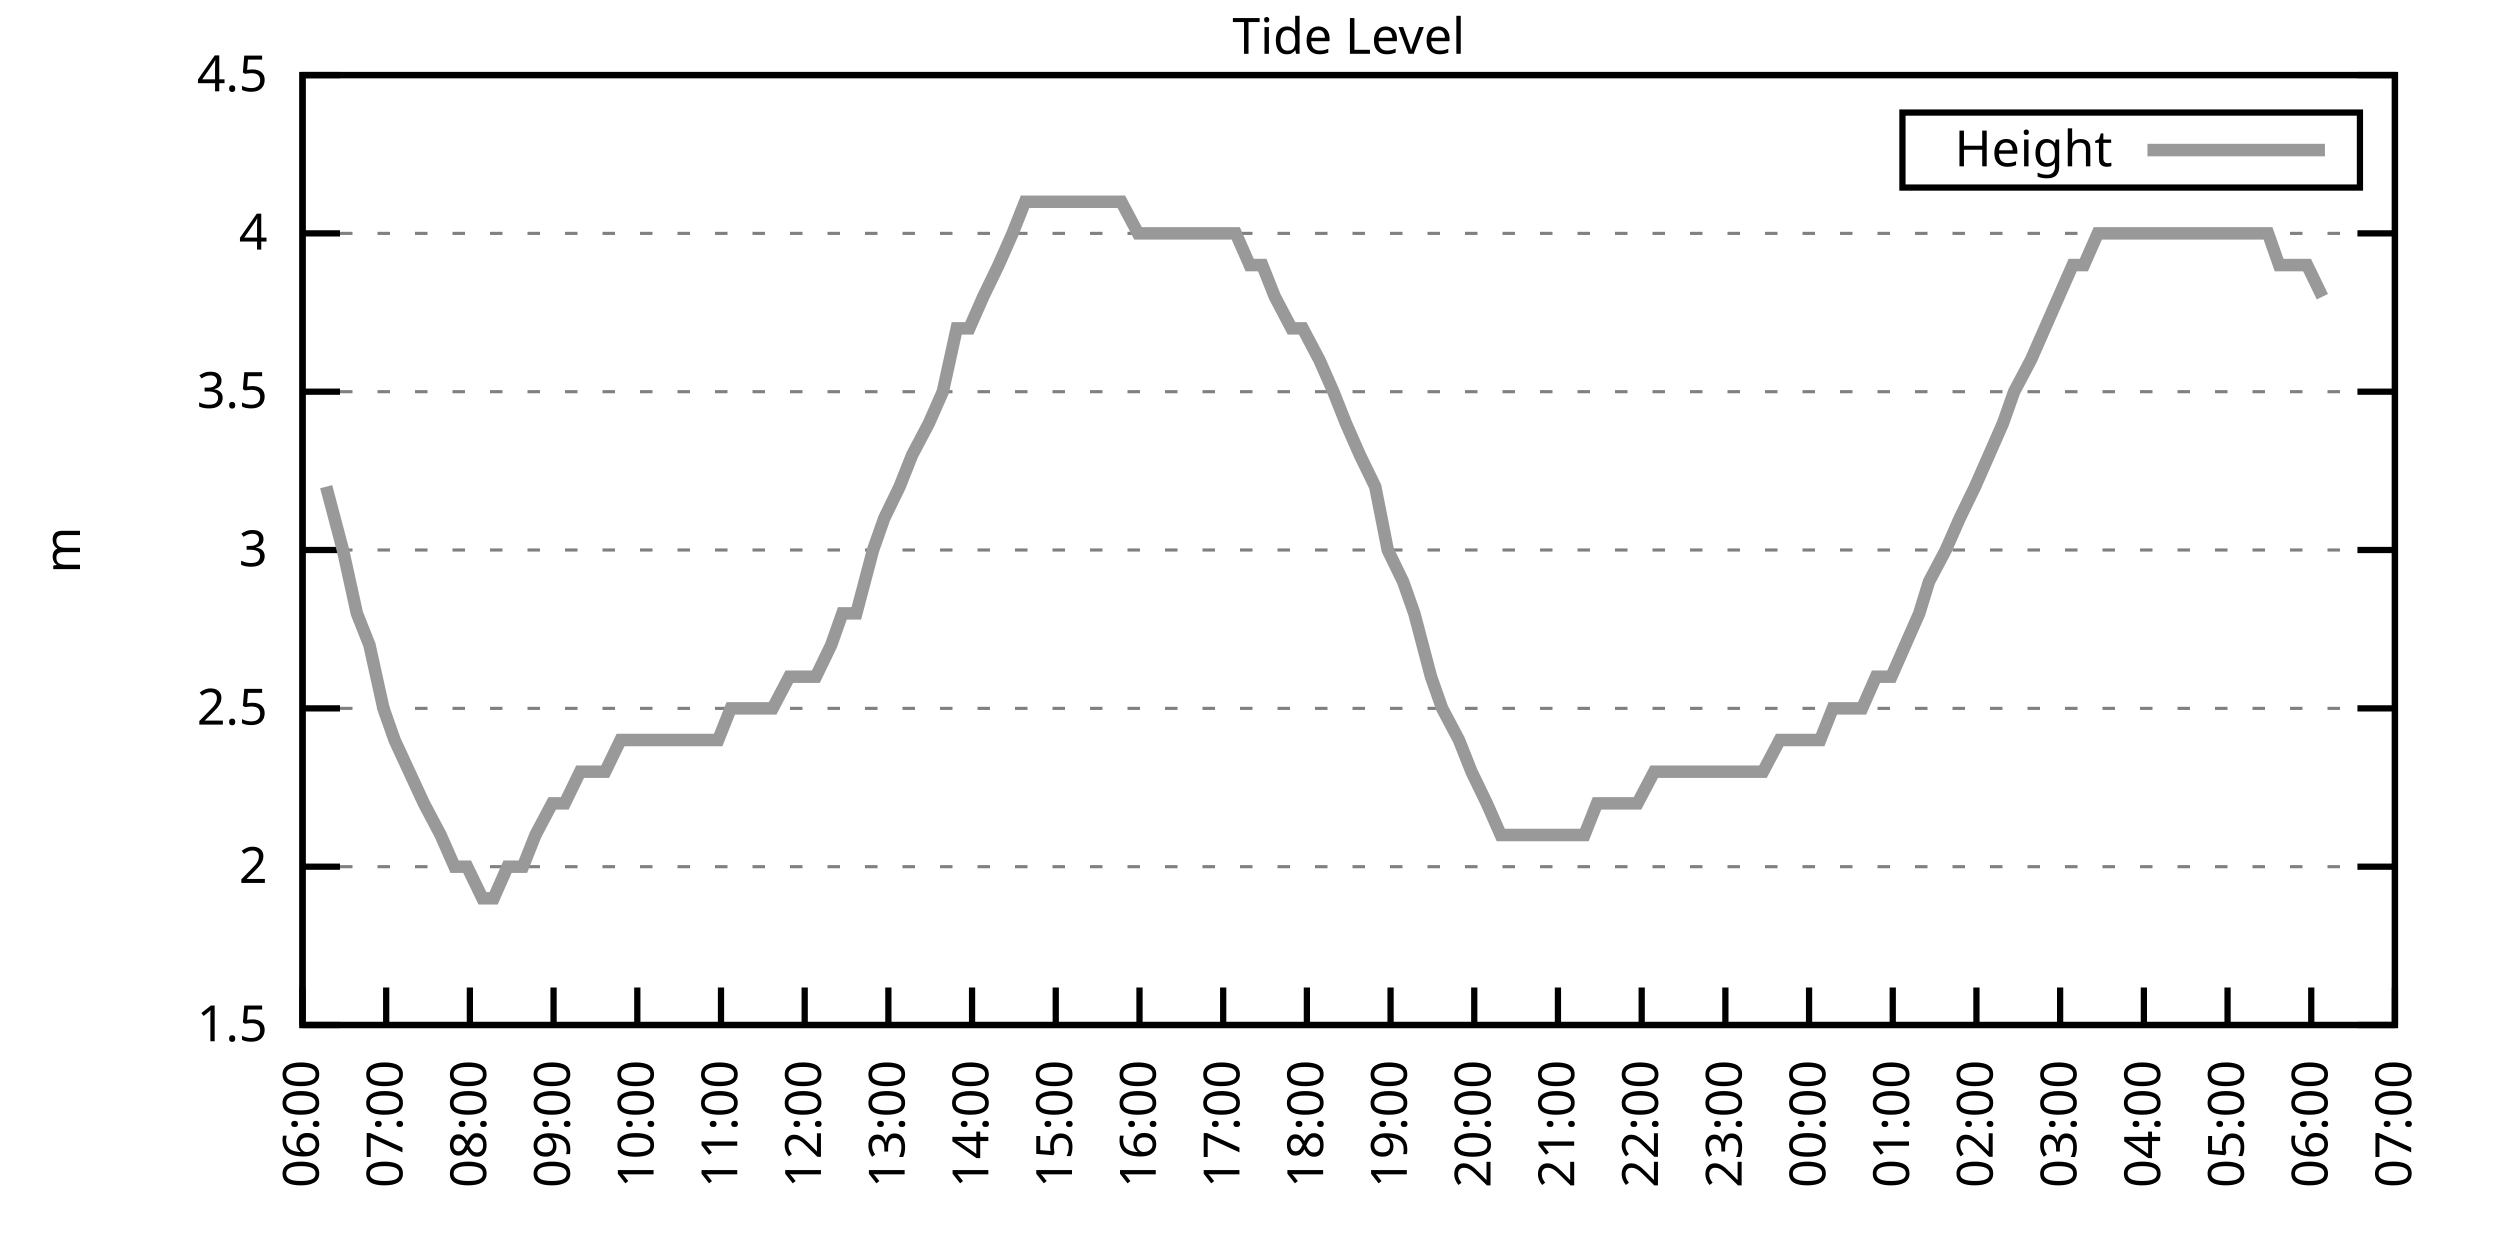
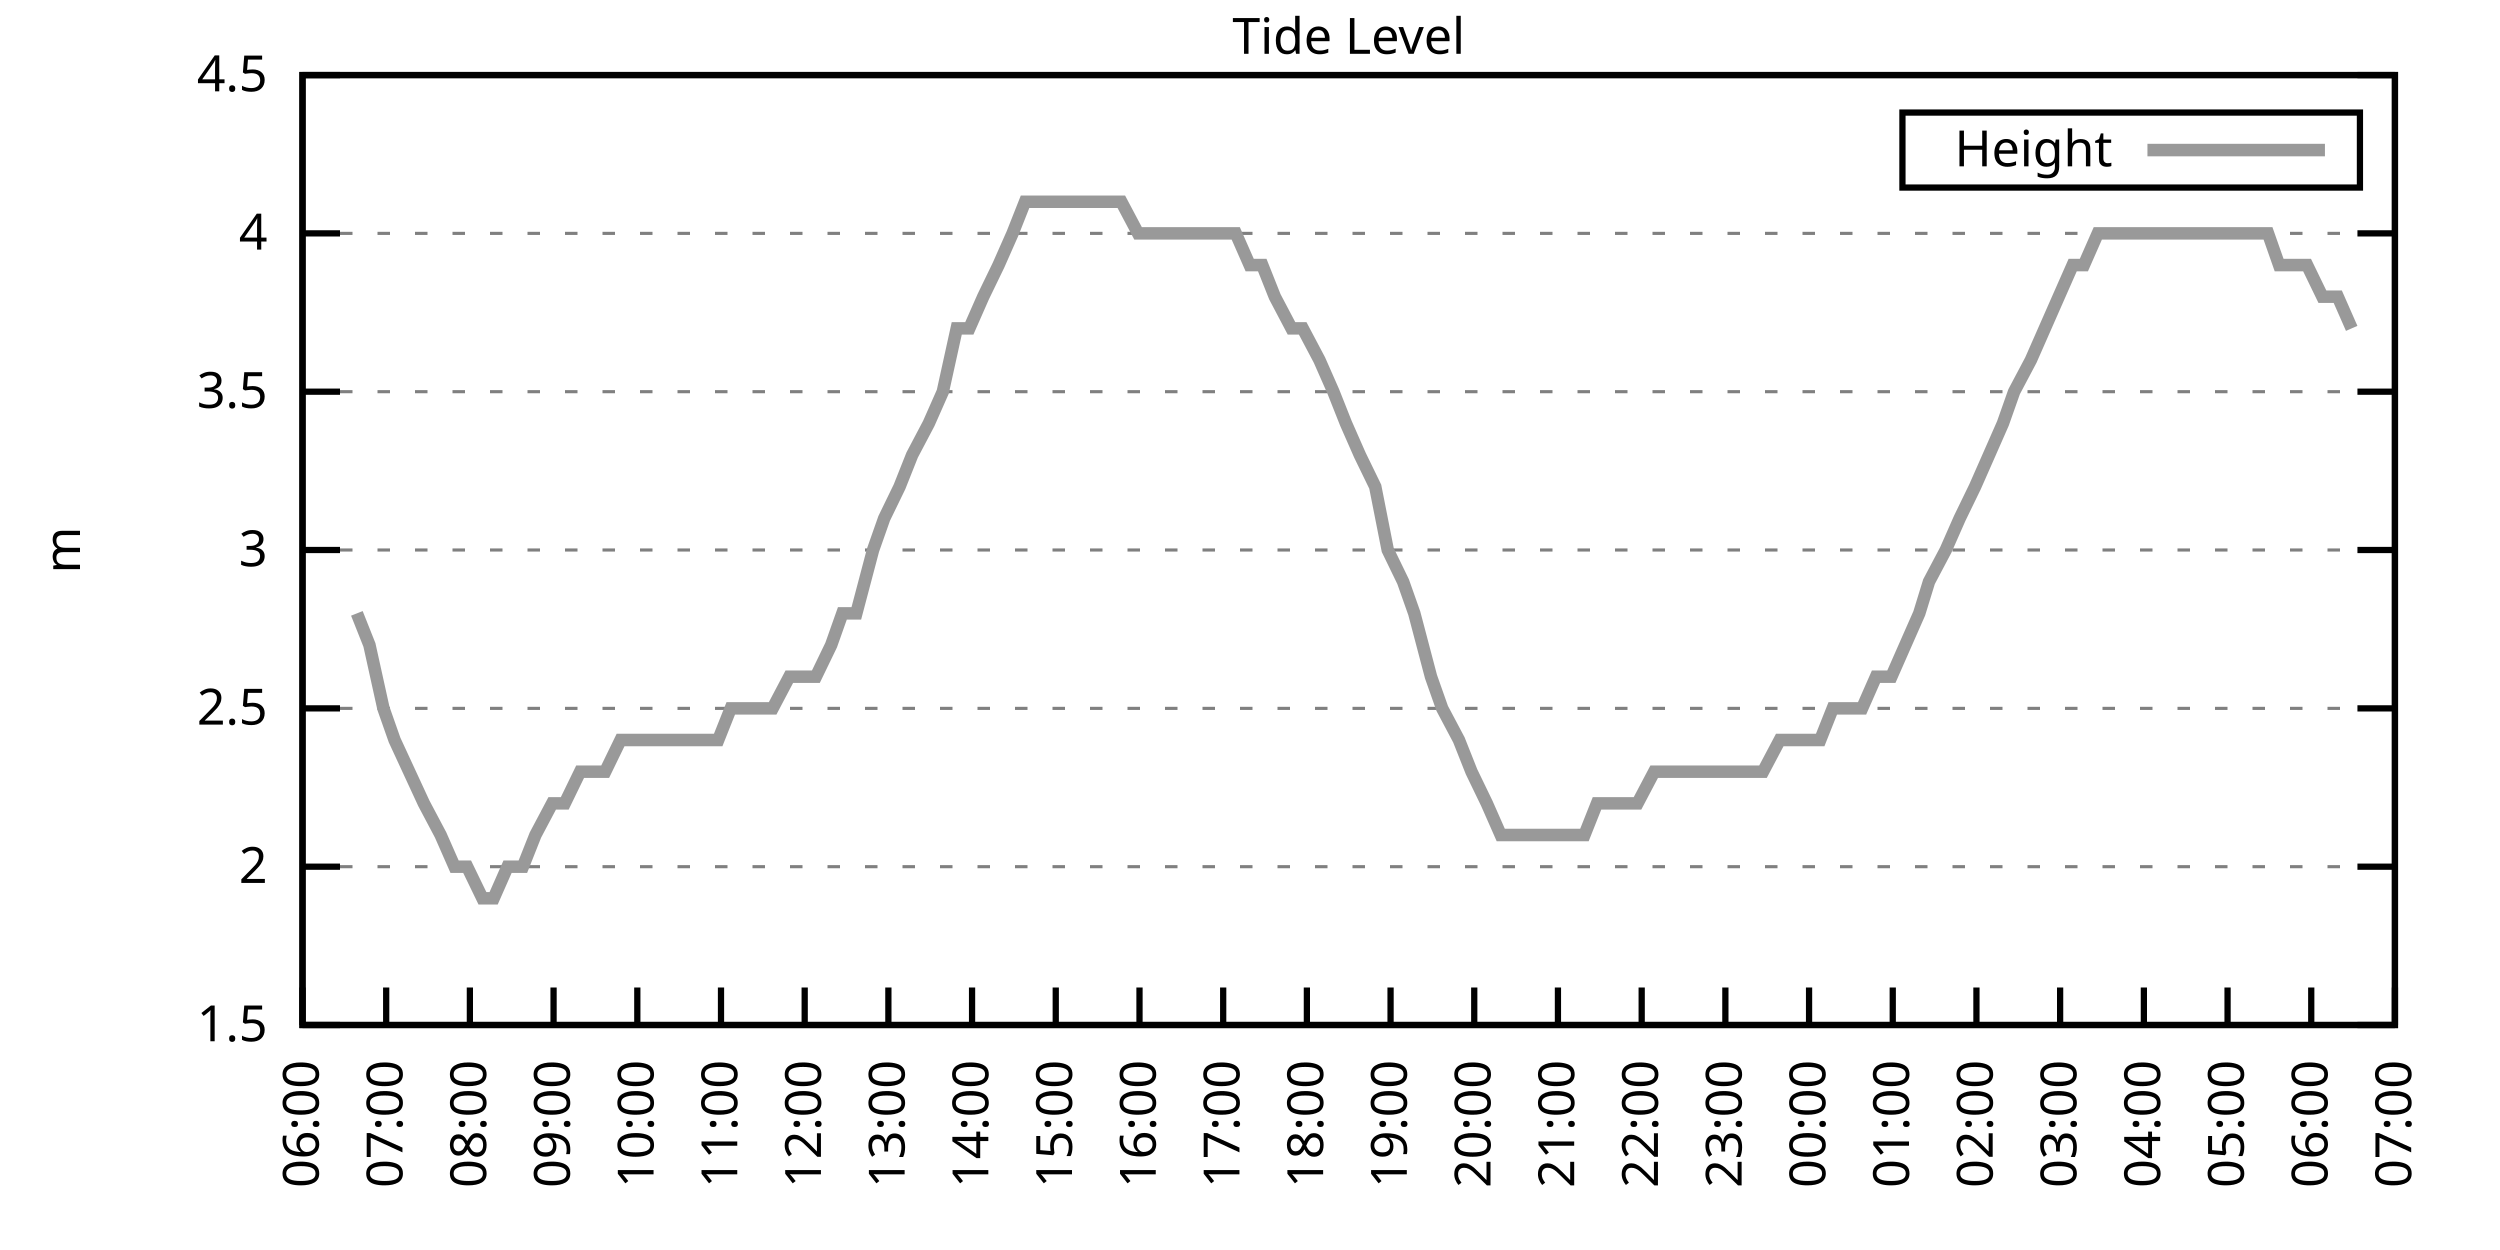
<svg xmlns="http://www.w3.org/2000/svg" xmlns:xlink="http://www.w3.org/1999/xlink" width="400" height="200" viewBox="0 0 400 200">
  <g id="gnuplot_canvas">
    <rect x="0" y="0" width="400" height="200" fill="none" />
    <defs>
      <circle id="gpDot" r="0.5" stroke-width="0.5" stroke="currentColor" />
      <path id="gpPt0" stroke-width="0.333" stroke="currentColor" d="M-1,0 h2 M0,-1 v2" />
      <path id="gpPt1" stroke-width="0.333" stroke="currentColor" d="M-1,-1 L1,1 M1,-1 L-1,1" />
      <path id="gpPt2" stroke-width="0.333" stroke="currentColor" d="M-1,0 L1,0 M0,-1 L0,1 M-1,-1 L1,1 M-1,1 L1,-1" />
      <rect id="gpPt3" stroke-width="0.333" stroke="currentColor" x="-1" y="-1" width="2" height="2" />
      <rect id="gpPt4" stroke-width="0.333" stroke="currentColor" fill="currentColor" x="-1" y="-1" width="2" height="2" />
      <circle id="gpPt5" stroke-width="0.333" stroke="currentColor" cx="0" cy="0" r="1" />
      <use xlink:href="#gpPt5" id="gpPt6" fill="currentColor" stroke="none" />
      <path id="gpPt7" stroke-width="0.333" stroke="currentColor" d="M0,-1.33 L-1.33,0.67 L1.33,0.67 z" />
      <use xlink:href="#gpPt7" id="gpPt8" fill="currentColor" stroke="none" />
      <use xlink:href="#gpPt7" id="gpPt9" stroke="currentColor" transform="rotate(180)" />
      <use xlink:href="#gpPt9" id="gpPt10" fill="currentColor" stroke="none" />
      <use xlink:href="#gpPt3" id="gpPt11" stroke="currentColor" transform="rotate(45)" />
      <use xlink:href="#gpPt11" id="gpPt12" fill="currentColor" stroke="none" />
      <path id="gpPt13" stroke-width="0.333" stroke="currentColor" d="M0,1.330 L1.265,0.411 L0.782,-1.067 L-0.782,-1.076 L-1.265,0.411 z" />
      <use xlink:href="#gpPt13" id="gpPt14" fill="currentColor" stroke="none" />
      <filter id="textbox" filterUnits="objectBoundingBox" x="0" y="0" height="1" width="1">
        <feFlood flood-color="white" flood-opacity="1" result="bgnd" />
        <feComposite in="SourceGraphic" in2="bgnd" operator="atop" />
      </filter>
      <filter id="greybox" filterUnits="objectBoundingBox" x="0" y="0" height="1" width="1">
        <feFlood flood-color="lightgrey" flood-opacity="1" result="grey" />
        <feComposite in="SourceGraphic" in2="grey" operator="atop" />
      </filter>
    </defs>
    <g fill="none" color="white" stroke="currentColor" stroke-width="1.00" stroke-linecap="butt" stroke-linejoin="miter">
</g>
    <g fill="none" color="black" stroke="currentColor" stroke-width="1.00" stroke-linecap="butt" stroke-linejoin="miter">
      <g stroke="none" shape-rendering="crispEdges">
        <polygon fill="rgb(255, 255, 255)" points="48.40,164.00 383.18,164.00 383.18,12.02 48.40,12.02 " />
      </g>
    </g>
    <g fill="none" color="black" stroke="currentColor" stroke-width="1.00" stroke-linecap="butt" stroke-linejoin="miter">
</g>
    <g fill="none" color="black" stroke="black" stroke-width="0.50" stroke-linecap="butt" stroke-linejoin="miter">
</g>
    <g fill="none" color="gray" stroke="currentColor" stroke-width="0.50" stroke-linecap="butt" stroke-linejoin="miter">
      <path stroke="gray" stroke-dasharray="2,4" class="gridline" d="M48.40,164.00 L383.19,164.00  " />
    </g>
    <g fill="none" color="gray" stroke="gray" stroke-width="1.00" stroke-linecap="butt" stroke-linejoin="miter">
</g>
    <g fill="none" color="black" stroke="currentColor" stroke-width="1.00" stroke-linecap="butt" stroke-linejoin="miter">
      <path stroke="black" d="M48.40,164.00 L54.40,164.00 M383.19,164.00 L377.19,164.00  " />
      <g transform="translate(42.80,166.60)" stroke="none" fill="black" font-family="Sans" font-size="8.00" text-anchor="end">
        <text>
          <tspan font-family="Sans"> 1.5</tspan>
        </text>
      </g>
    </g>
    <g fill="none" color="black" stroke="currentColor" stroke-width="1.00" stroke-linecap="butt" stroke-linejoin="miter">
</g>
    <g fill="none" color="black" stroke="black" stroke-width="0.50" stroke-linecap="butt" stroke-linejoin="miter">
</g>
    <g fill="none" color="gray" stroke="currentColor" stroke-width="0.50" stroke-linecap="butt" stroke-linejoin="miter">
      <path stroke="gray" stroke-dasharray="2,4" class="gridline" d="M48.40,138.67 L383.19,138.67  " />
    </g>
    <g fill="none" color="gray" stroke="gray" stroke-width="1.00" stroke-linecap="butt" stroke-linejoin="miter">
</g>
    <g fill="none" color="black" stroke="currentColor" stroke-width="1.00" stroke-linecap="butt" stroke-linejoin="miter">
      <path stroke="black" d="M48.40,138.67 L54.40,138.67 M383.19,138.67 L377.19,138.67  " />
      <g transform="translate(42.80,141.27)" stroke="none" fill="black" font-family="Sans" font-size="8.00" text-anchor="end">
        <text>
          <tspan font-family="Sans"> 2</tspan>
        </text>
      </g>
    </g>
    <g fill="none" color="black" stroke="currentColor" stroke-width="1.00" stroke-linecap="butt" stroke-linejoin="miter">
</g>
    <g fill="none" color="black" stroke="black" stroke-width="0.50" stroke-linecap="butt" stroke-linejoin="miter">
</g>
    <g fill="none" color="gray" stroke="currentColor" stroke-width="0.50" stroke-linecap="butt" stroke-linejoin="miter">
      <path stroke="gray" stroke-dasharray="2,4" class="gridline" d="M48.40,113.34 L383.19,113.34  " />
    </g>
    <g fill="none" color="gray" stroke="gray" stroke-width="1.00" stroke-linecap="butt" stroke-linejoin="miter">
</g>
    <g fill="none" color="black" stroke="currentColor" stroke-width="1.00" stroke-linecap="butt" stroke-linejoin="miter">
      <path stroke="black" d="M48.40,113.34 L54.40,113.34 M383.19,113.34 L377.19,113.34  " />
      <g transform="translate(42.80,115.94)" stroke="none" fill="black" font-family="Sans" font-size="8.00" text-anchor="end">
        <text>
          <tspan font-family="Sans"> 2.5</tspan>
        </text>
      </g>
    </g>
    <g fill="none" color="black" stroke="currentColor" stroke-width="1.00" stroke-linecap="butt" stroke-linejoin="miter">
</g>
    <g fill="none" color="black" stroke="black" stroke-width="0.50" stroke-linecap="butt" stroke-linejoin="miter">
</g>
    <g fill="none" color="gray" stroke="currentColor" stroke-width="0.50" stroke-linecap="butt" stroke-linejoin="miter">
      <path stroke="gray" stroke-dasharray="2,4" class="gridline" d="M48.40,88.00 L383.19,88.00  " />
    </g>
    <g fill="none" color="gray" stroke="gray" stroke-width="1.00" stroke-linecap="butt" stroke-linejoin="miter">
</g>
    <g fill="none" color="black" stroke="currentColor" stroke-width="1.00" stroke-linecap="butt" stroke-linejoin="miter">
      <path stroke="black" d="M48.40,88.00 L54.40,88.00 M383.19,88.00 L377.19,88.00  " />
      <g transform="translate(42.80,90.60)" stroke="none" fill="black" font-family="Sans" font-size="8.00" text-anchor="end">
        <text>
          <tspan font-family="Sans"> 3</tspan>
        </text>
      </g>
    </g>
    <g fill="none" color="black" stroke="currentColor" stroke-width="1.00" stroke-linecap="butt" stroke-linejoin="miter">
</g>
    <g fill="none" color="black" stroke="black" stroke-width="0.50" stroke-linecap="butt" stroke-linejoin="miter">
</g>
    <g fill="none" color="gray" stroke="currentColor" stroke-width="0.50" stroke-linecap="butt" stroke-linejoin="miter">
      <path stroke="gray" stroke-dasharray="2,4" class="gridline" d="M48.40,62.67 L383.19,62.67  " />
    </g>
    <g fill="none" color="gray" stroke="gray" stroke-width="1.00" stroke-linecap="butt" stroke-linejoin="miter">
</g>
    <g fill="none" color="black" stroke="currentColor" stroke-width="1.00" stroke-linecap="butt" stroke-linejoin="miter">
      <path stroke="black" d="M48.40,62.67 L54.40,62.67 M383.19,62.67 L377.19,62.67  " />
      <g transform="translate(42.80,65.27)" stroke="none" fill="black" font-family="Sans" font-size="8.00" text-anchor="end">
        <text>
          <tspan font-family="Sans"> 3.5</tspan>
        </text>
      </g>
    </g>
    <g fill="none" color="black" stroke="currentColor" stroke-width="1.00" stroke-linecap="butt" stroke-linejoin="miter">
</g>
    <g fill="none" color="black" stroke="black" stroke-width="0.50" stroke-linecap="butt" stroke-linejoin="miter">
</g>
    <g fill="none" color="gray" stroke="currentColor" stroke-width="0.50" stroke-linecap="butt" stroke-linejoin="miter">
      <path stroke="gray" stroke-dasharray="2,4" class="gridline" d="M48.40,37.34 L383.19,37.34  " />
    </g>
    <g fill="none" color="gray" stroke="gray" stroke-width="1.00" stroke-linecap="butt" stroke-linejoin="miter">
</g>
    <g fill="none" color="black" stroke="currentColor" stroke-width="1.00" stroke-linecap="butt" stroke-linejoin="miter">
      <path stroke="black" d="M48.40,37.34 L54.40,37.34 M383.19,37.34 L377.19,37.34  " />
      <g transform="translate(42.80,39.94)" stroke="none" fill="black" font-family="Sans" font-size="8.00" text-anchor="end">
        <text>
          <tspan font-family="Sans"> 4</tspan>
        </text>
      </g>
    </g>
    <g fill="none" color="black" stroke="currentColor" stroke-width="1.00" stroke-linecap="butt" stroke-linejoin="miter">
</g>
    <g fill="none" color="black" stroke="black" stroke-width="0.50" stroke-linecap="butt" stroke-linejoin="miter">
</g>
    <g fill="none" color="gray" stroke="currentColor" stroke-width="0.50" stroke-linecap="butt" stroke-linejoin="miter">
      <path stroke="gray" stroke-dasharray="2,4" class="gridline" d="M48.40,12.01 L383.19,12.01  " />
    </g>
    <g fill="none" color="gray" stroke="gray" stroke-width="1.00" stroke-linecap="butt" stroke-linejoin="miter">
</g>
    <g fill="none" color="black" stroke="currentColor" stroke-width="1.00" stroke-linecap="butt" stroke-linejoin="miter">
      <path stroke="black" d="M48.40,12.01 L54.40,12.01 M383.19,12.01 L377.19,12.01  " />
      <g transform="translate(42.80,14.61)" stroke="none" fill="black" font-family="Sans" font-size="8.00" text-anchor="end">
        <text>
          <tspan font-family="Sans"> 4.5</tspan>
        </text>
      </g>
    </g>
    <g fill="none" color="black" stroke="currentColor" stroke-width="1.00" stroke-linecap="butt" stroke-linejoin="miter">
      <path stroke="black" d="M48.40,164.00 L48.40,158.00  " />
      <g transform="translate(51.00,169.60) rotate(270.00)" stroke="none" fill="black" font-family="Sans" font-size="8.00" text-anchor="end">
        <text>
          <tspan font-family="Sans">06:00</tspan>
        </text>
      </g>
    </g>
    <g fill="none" color="black" stroke="currentColor" stroke-width="1.00" stroke-linecap="butt" stroke-linejoin="miter">
      <path stroke="black" d="M61.79,164.00 L61.79,158.00  " />
      <g transform="translate(64.39,169.60) rotate(270.00)" stroke="none" fill="black" font-family="Sans" font-size="8.00" text-anchor="end">
        <text>
          <tspan font-family="Sans">07:00</tspan>
        </text>
      </g>
    </g>
    <g fill="none" color="black" stroke="currentColor" stroke-width="1.00" stroke-linecap="butt" stroke-linejoin="miter">
      <path stroke="black" d="M75.18,164.00 L75.18,158.00  " />
      <g transform="translate(77.78,169.60) rotate(270.00)" stroke="none" fill="black" font-family="Sans" font-size="8.00" text-anchor="end">
        <text>
          <tspan font-family="Sans">08:00</tspan>
        </text>
      </g>
    </g>
    <g fill="none" color="black" stroke="currentColor" stroke-width="1.00" stroke-linecap="butt" stroke-linejoin="miter">
      <path stroke="black" d="M88.57,164.00 L88.57,158.00  " />
      <g transform="translate(91.17,169.60) rotate(270.00)" stroke="none" fill="black" font-family="Sans" font-size="8.00" text-anchor="end">
        <text>
          <tspan font-family="Sans">09:00</tspan>
        </text>
      </g>
    </g>
    <g fill="none" color="black" stroke="currentColor" stroke-width="1.00" stroke-linecap="butt" stroke-linejoin="miter">
      <path stroke="black" d="M101.97,164.00 L101.97,158.00  " />
      <g transform="translate(104.57,169.60) rotate(270.00)" stroke="none" fill="black" font-family="Sans" font-size="8.00" text-anchor="end">
        <text>
          <tspan font-family="Sans">10:00</tspan>
        </text>
      </g>
    </g>
    <g fill="none" color="black" stroke="currentColor" stroke-width="1.00" stroke-linecap="butt" stroke-linejoin="miter">
      <path stroke="black" d="M115.36,164.00 L115.36,158.00  " />
      <g transform="translate(117.96,169.60) rotate(270.00)" stroke="none" fill="black" font-family="Sans" font-size="8.00" text-anchor="end">
        <text>
          <tspan font-family="Sans">11:00</tspan>
        </text>
      </g>
    </g>
    <g fill="none" color="black" stroke="currentColor" stroke-width="1.00" stroke-linecap="butt" stroke-linejoin="miter">
      <path stroke="black" d="M128.75,164.00 L128.75,158.00  " />
      <g transform="translate(131.35,169.60) rotate(270.00)" stroke="none" fill="black" font-family="Sans" font-size="8.00" text-anchor="end">
        <text>
          <tspan font-family="Sans">12:00</tspan>
        </text>
      </g>
    </g>
    <g fill="none" color="black" stroke="currentColor" stroke-width="1.00" stroke-linecap="butt" stroke-linejoin="miter">
      <path stroke="black" d="M142.14,164.00 L142.14,158.00  " />
      <g transform="translate(144.74,169.60) rotate(270.00)" stroke="none" fill="black" font-family="Sans" font-size="8.00" text-anchor="end">
        <text>
          <tspan font-family="Sans">13:00</tspan>
        </text>
      </g>
    </g>
    <g fill="none" color="black" stroke="currentColor" stroke-width="1.00" stroke-linecap="butt" stroke-linejoin="miter">
      <path stroke="black" d="M155.53,164.00 L155.53,158.00  " />
      <g transform="translate(158.13,169.60) rotate(270.00)" stroke="none" fill="black" font-family="Sans" font-size="8.00" text-anchor="end">
        <text>
          <tspan font-family="Sans">14:00</tspan>
        </text>
      </g>
    </g>
    <g fill="none" color="black" stroke="currentColor" stroke-width="1.00" stroke-linecap="butt" stroke-linejoin="miter">
      <path stroke="black" d="M168.92,164.00 L168.92,158.00  " />
      <g transform="translate(171.52,169.60) rotate(270.00)" stroke="none" fill="black" font-family="Sans" font-size="8.00" text-anchor="end">
        <text>
          <tspan font-family="Sans">15:00</tspan>
        </text>
      </g>
    </g>
    <g fill="none" color="black" stroke="currentColor" stroke-width="1.00" stroke-linecap="butt" stroke-linejoin="miter">
      <path stroke="black" d="M182.32,164.00 L182.32,158.00  " />
      <g transform="translate(184.92,169.60) rotate(270.00)" stroke="none" fill="black" font-family="Sans" font-size="8.00" text-anchor="end">
        <text>
          <tspan font-family="Sans">16:00</tspan>
        </text>
      </g>
    </g>
    <g fill="none" color="black" stroke="currentColor" stroke-width="1.00" stroke-linecap="butt" stroke-linejoin="miter">
      <path stroke="black" d="M195.71,164.00 L195.71,158.00  " />
      <g transform="translate(198.31,169.60) rotate(270.00)" stroke="none" fill="black" font-family="Sans" font-size="8.00" text-anchor="end">
        <text>
          <tspan font-family="Sans">17:00</tspan>
        </text>
      </g>
    </g>
    <g fill="none" color="black" stroke="currentColor" stroke-width="1.00" stroke-linecap="butt" stroke-linejoin="miter">
      <path stroke="black" d="M209.10,164.00 L209.10,158.00  " />
      <g transform="translate(211.70,169.60) rotate(270.00)" stroke="none" fill="black" font-family="Sans" font-size="8.00" text-anchor="end">
        <text>
          <tspan font-family="Sans">18:00</tspan>
        </text>
      </g>
    </g>
    <g fill="none" color="black" stroke="currentColor" stroke-width="1.00" stroke-linecap="butt" stroke-linejoin="miter">
      <path stroke="black" d="M222.49,164.00 L222.49,158.00  " />
      <g transform="translate(225.09,169.60) rotate(270.00)" stroke="none" fill="black" font-family="Sans" font-size="8.00" text-anchor="end">
        <text>
          <tspan font-family="Sans">19:00</tspan>
        </text>
      </g>
    </g>
    <g fill="none" color="black" stroke="currentColor" stroke-width="1.00" stroke-linecap="butt" stroke-linejoin="miter">
      <path stroke="black" d="M235.88,164.00 L235.88,158.00  " />
      <g transform="translate(238.48,169.60) rotate(270.00)" stroke="none" fill="black" font-family="Sans" font-size="8.00" text-anchor="end">
        <text>
          <tspan font-family="Sans">20:00</tspan>
        </text>
      </g>
    </g>
    <g fill="none" color="black" stroke="currentColor" stroke-width="1.00" stroke-linecap="butt" stroke-linejoin="miter">
      <path stroke="black" d="M249.27,164.00 L249.27,158.00  " />
      <g transform="translate(251.87,169.60) rotate(270.00)" stroke="none" fill="black" font-family="Sans" font-size="8.00" text-anchor="end">
        <text>
          <tspan font-family="Sans">21:00</tspan>
        </text>
      </g>
    </g>
    <g fill="none" color="black" stroke="currentColor" stroke-width="1.00" stroke-linecap="butt" stroke-linejoin="miter">
      <path stroke="black" d="M262.67,164.00 L262.67,158.00  " />
      <g transform="translate(265.27,169.60) rotate(270.00)" stroke="none" fill="black" font-family="Sans" font-size="8.00" text-anchor="end">
        <text>
          <tspan font-family="Sans">22:00</tspan>
        </text>
      </g>
    </g>
    <g fill="none" color="black" stroke="currentColor" stroke-width="1.00" stroke-linecap="butt" stroke-linejoin="miter">
      <path stroke="black" d="M276.06,164.00 L276.06,158.00  " />
      <g transform="translate(278.66,169.60) rotate(270.00)" stroke="none" fill="black" font-family="Sans" font-size="8.00" text-anchor="end">
        <text>
          <tspan font-family="Sans">23:00</tspan>
        </text>
      </g>
    </g>
    <g fill="none" color="black" stroke="currentColor" stroke-width="1.00" stroke-linecap="butt" stroke-linejoin="miter">
      <path stroke="black" d="M289.45,164.00 L289.45,158.00  " />
      <g transform="translate(292.05,169.60) rotate(270.00)" stroke="none" fill="black" font-family="Sans" font-size="8.00" text-anchor="end">
        <text>
          <tspan font-family="Sans">00:00</tspan>
        </text>
      </g>
    </g>
    <g fill="none" color="black" stroke="currentColor" stroke-width="1.00" stroke-linecap="butt" stroke-linejoin="miter">
      <path stroke="black" d="M302.84,164.00 L302.84,158.00  " />
      <g transform="translate(305.44,169.60) rotate(270.00)" stroke="none" fill="black" font-family="Sans" font-size="8.00" text-anchor="end">
        <text>
          <tspan font-family="Sans">01:00</tspan>
        </text>
      </g>
    </g>
    <g fill="none" color="black" stroke="currentColor" stroke-width="1.00" stroke-linecap="butt" stroke-linejoin="miter">
      <path stroke="black" d="M316.23,164.00 L316.23,158.00  " />
      <g transform="translate(318.83,169.60) rotate(270.00)" stroke="none" fill="black" font-family="Sans" font-size="8.00" text-anchor="end">
        <text>
          <tspan font-family="Sans">02:00</tspan>
        </text>
      </g>
    </g>
    <g fill="none" color="black" stroke="currentColor" stroke-width="1.00" stroke-linecap="butt" stroke-linejoin="miter">
      <path stroke="black" d="M329.62,164.00 L329.62,158.00  " />
      <g transform="translate(332.22,169.60) rotate(270.00)" stroke="none" fill="black" font-family="Sans" font-size="8.00" text-anchor="end">
        <text>
          <tspan font-family="Sans">03:00</tspan>
        </text>
      </g>
    </g>
    <g fill="none" color="black" stroke="currentColor" stroke-width="1.00" stroke-linecap="butt" stroke-linejoin="miter">
      <path stroke="black" d="M343.02,164.00 L343.02,158.00  " />
      <g transform="translate(345.62,169.60) rotate(270.00)" stroke="none" fill="black" font-family="Sans" font-size="8.00" text-anchor="end">
        <text>
          <tspan font-family="Sans">04:00</tspan>
        </text>
      </g>
    </g>
    <g fill="none" color="black" stroke="currentColor" stroke-width="1.00" stroke-linecap="butt" stroke-linejoin="miter">
      <path stroke="black" d="M356.41,164.00 L356.41,158.00  " />
      <g transform="translate(359.01,169.60) rotate(270.00)" stroke="none" fill="black" font-family="Sans" font-size="8.00" text-anchor="end">
        <text>
          <tspan font-family="Sans">05:00</tspan>
        </text>
      </g>
    </g>
    <g fill="none" color="black" stroke="currentColor" stroke-width="1.00" stroke-linecap="butt" stroke-linejoin="miter">
      <path stroke="black" d="M369.80,164.00 L369.80,158.00  " />
      <g transform="translate(372.40,169.60) rotate(270.00)" stroke="none" fill="black" font-family="Sans" font-size="8.00" text-anchor="end">
        <text>
          <tspan font-family="Sans">06:00</tspan>
        </text>
      </g>
    </g>
    <g fill="none" color="black" stroke="currentColor" stroke-width="1.00" stroke-linecap="butt" stroke-linejoin="miter">
      <path stroke="black" d="M383.19,164.00 L383.19,158.00  " />
      <g transform="translate(385.79,169.60) rotate(270.00)" stroke="none" fill="black" font-family="Sans" font-size="8.00" text-anchor="end">
        <text>
          <tspan font-family="Sans">07:00</tspan>
        </text>
      </g>
    </g>
    <g fill="none" color="black" stroke="currentColor" stroke-width="1.00" stroke-linecap="butt" stroke-linejoin="miter">
</g>
    <g fill="none" color="black" stroke="currentColor" stroke-width="1.00" stroke-linecap="butt" stroke-linejoin="miter">
      <path stroke="black" d="M48.40,12.01 L48.40,164.00 L383.19,164.00 L383.19,12.01 L48.40,12.01 Z  " />
    </g>
    <g fill="none" color="black" stroke="currentColor" stroke-width="1.00" stroke-linecap="butt" stroke-linejoin="miter">
</g>
    <g fill="none" color="black" stroke="currentColor" stroke-width="1.00" stroke-linecap="butt" stroke-linejoin="miter">
      <path stroke="black" d="M304.39,30.01 L304.39,18.01 L377.59,18.01 L377.59,30.01 L304.39,30.01 Z  " />
    </g>
    <g id="Tide_level_plot_1">
      <g fill="none" color="white" stroke="black" stroke-width="2.00" stroke-linecap="butt" stroke-linejoin="miter">
</g>
      <g fill="none" color="black" stroke="currentColor" stroke-width="2.00" stroke-linecap="butt" stroke-linejoin="miter">
        <g transform="translate(337.99,26.61)" stroke="none" fill="black" font-family="Sans" font-size="8.00" text-anchor="end">
          <text>
            <tspan font-family="Sans">Height</tspan>
          </text>
        </g>
      </g>
      <g fill="none" color="black" stroke="currentColor" stroke-width="2.00" stroke-linecap="butt" stroke-linejoin="miter">
-         <path stroke="rgb(153, 153, 153)" d="M343.59,24.01 L371.99,24.01 M52.19,77.87 L54.87,88.00 L57.10,98.14 L59.11,103.20 L61.35,113.34 L63.13,118.40   L67.82,128.54 L70.50,133.60 L72.73,138.67 L74.74,138.67 L77.19,143.73 L78.98,143.73 L81.21,138.67 L83.66,138.67   L85.67,133.60 L88.35,128.54 L90.36,128.54 L92.82,123.47 L94.82,123.47 L96.83,123.47 L99.29,118.40 L101.74,118.40   L103.98,118.40 L105.98,118.40 L108.44,118.40 L110.45,118.40 L112.46,118.40 L114.91,118.40 L116.92,113.34 L119.60,113.34   L121.61,113.34 L123.62,113.34 L126.29,108.27 L128.30,108.27 L130.54,108.27 L132.99,103.20 L134.78,98.14 L137.01,98.14   L139.69,88.00 L141.47,82.94 L143.93,77.87 L145.94,72.81 L148.61,67.74 L150.85,62.67 L153.08,52.54 L155.09,52.54   L157.32,47.47 L159.77,42.41 L162.01,37.34 L164.01,32.28 L166.25,32.28 L168.25,32.28 L170.93,32.28 L173.17,32.28   L175.40,32.28 L177.18,32.28 L179.41,32.28 L182.09,37.34 L184.32,37.34 L186.56,37.34 L188.57,37.34 L191.02,37.34   L193.03,37.34 L195.48,37.34 L197.72,37.34 L199.95,42.41 L201.96,42.41 L203.97,47.47 L206.64,52.54 L208.43,52.54   L211.11,57.61 L213.34,62.67 L215.35,67.74 L217.58,72.81 L220.04,77.87 L222.04,88.00 L224.50,93.07 L226.29,98.14   L228.96,108.27 L230.75,113.34 L233.43,118.40 L235.44,123.47 L237.89,128.54 L240.12,133.60 L242.13,133.60 L244.14,133.60   L246.82,133.60 L248.83,133.60 L251.28,133.60 L253.51,133.60 L255.52,128.54 L257.98,128.54 L259.99,128.54 L262.00,128.54   L264.67,123.47 L266.68,123.47 L269.14,123.47 L271.37,123.47 L273.16,123.47 L275.61,123.47 L277.62,123.47 L280.30,123.47   L282.08,123.47 L284.76,118.40 L286.99,118.40 L289.23,118.40 L291.23,118.40 L293.24,113.34 L295.70,113.34 L297.93,113.34   L300.16,108.27 L302.62,108.27 L304.85,103.20 L307.08,98.14 L308.64,93.07 L311.32,88.00 L313.55,82.94 L316.01,77.87   L318.24,72.81 L320.47,67.74 L322.26,62.67 L324.94,57.61 L327.17,52.54 L329.40,47.47 L331.63,42.41 L333.42,42.41   L335.65,37.34 L337.88,37.34 L340.56,37.34 L342.79,37.34 L345.02,37.34 L347.03,37.34 L349.26,37.34 L351.72,37.34   L353.95,37.34 L356.18,37.34 L358.42,37.34 L360.20,37.34 L362.88,37.34 L364.66,42.41 L367.12,42.41 L369.13,42.41   L371.58,47.47  " />
+         <path stroke="rgb(153, 153, 153)" d="M343.59,24.01 L371.99,24.01 M57.10,98.14 L59.11,103.20 L61.35,113.34 L63.13,118.40 L67.82,128.54 L70.50,133.60   L72.73,138.67 L74.74,138.67 L77.19,143.73 L78.98,143.73 L81.21,138.67 L83.66,138.67 L85.67,133.60 L88.35,128.54   L90.36,128.54 L92.82,123.47 L94.82,123.47 L96.83,123.47 L99.29,118.40 L101.74,118.40 L103.98,118.40 L105.98,118.40   L108.44,118.40 L110.45,118.40 L112.46,118.40 L114.91,118.40 L116.92,113.34 L119.60,113.34 L121.61,113.34 L123.62,113.34   L126.29,108.27 L128.30,108.27 L130.54,108.27 L132.99,103.20 L134.78,98.14 L137.01,98.14 L139.69,88.00 L141.47,82.94   L143.93,77.87 L145.94,72.81 L148.61,67.74 L150.85,62.67 L153.08,52.54 L155.09,52.54 L157.32,47.47 L159.77,42.41   L162.01,37.34 L164.01,32.28 L166.25,32.28 L168.25,32.28 L170.93,32.28 L173.17,32.28 L175.40,32.28 L177.18,32.28   L179.41,32.28 L182.09,37.34 L184.32,37.34 L186.56,37.34 L188.57,37.34 L191.02,37.34 L193.03,37.34 L195.48,37.34   L197.72,37.34 L199.95,42.41 L201.96,42.41 L203.97,47.47 L206.64,52.54 L208.43,52.54 L211.11,57.61 L213.34,62.67   L215.35,67.74 L217.58,72.81 L220.04,77.87 L222.04,88.00 L224.50,93.07 L226.29,98.14 L228.96,108.27 L230.75,113.34   L233.43,118.40 L235.44,123.47 L237.89,128.54 L240.12,133.60 L242.13,133.60 L244.14,133.60 L246.82,133.60 L248.83,133.60   L251.28,133.60 L253.51,133.60 L255.52,128.54 L257.98,128.54 L259.99,128.54 L262.00,128.54 L264.67,123.47 L266.68,123.47   L269.14,123.47 L271.37,123.47 L273.16,123.47 L275.61,123.47 L277.62,123.47 L280.30,123.47 L282.08,123.47 L284.76,118.40   L286.99,118.40 L289.23,118.40 L291.23,118.40 L293.24,113.34 L295.70,113.34 L297.93,113.34 L300.16,108.27 L302.62,108.27   L304.85,103.20 L307.08,98.14 L308.64,93.07 L311.32,88.00 L313.55,82.94 L316.01,77.87 L318.24,72.81 L320.47,67.74   L322.26,62.67 L324.94,57.61 L327.17,52.54 L329.40,47.47 L331.63,42.41 L333.42,42.41 L335.65,37.34 L337.88,37.34   L340.56,37.34 L342.79,37.34 L345.02,37.34 L347.03,37.34 L349.26,37.34 L351.72,37.34 L353.95,37.34 L356.18,37.34   L358.42,37.34 L360.20,37.34 L362.88,37.34 L364.66,42.41 L367.12,42.41 L369.13,42.41 L371.58,47.47 L374.04,47.47   L376.27,52.54  " />
      </g>
    </g>
    <g fill="none" color="black" stroke="currentColor" stroke-width="2.00" stroke-linecap="butt" stroke-linejoin="miter">
</g>
    <g fill="none" color="black" stroke="black" stroke-width="1.00" stroke-linecap="butt" stroke-linejoin="miter">
</g>
    <g fill="none" color="black" stroke="currentColor" stroke-width="1.00" stroke-linecap="butt" stroke-linejoin="miter">
      <path stroke="black" d="M48.40,12.01 L48.40,164.00 L383.19,164.00 L383.19,12.01 L48.40,12.01 Z  " />
      <g transform="translate(12.80,88.01) rotate(270.00)" stroke="none" fill="black" font-family="Sans" font-size="8.00" text-anchor="middle">
        <text>
          <tspan font-family="Sans">m</tspan>
        </text>
      </g>
    </g>
    <g fill="none" color="black" stroke="currentColor" stroke-width="1.00" stroke-linecap="butt" stroke-linejoin="miter">
</g>
    <g fill="none" color="black" stroke="currentColor" stroke-width="1.00" stroke-linecap="butt" stroke-linejoin="miter">
      <g transform="translate(215.79,8.61)" stroke="none" fill="black" font-family="Sans" font-size="8.00" text-anchor="middle">
        <text>
          <tspan font-family="Sans">Tide Level</tspan>
        </text>
      </g>
    </g>
    <g fill="none" color="black" stroke="currentColor" stroke-width="1.00" stroke-linecap="butt" stroke-linejoin="miter">
</g>
  </g>
</svg>
